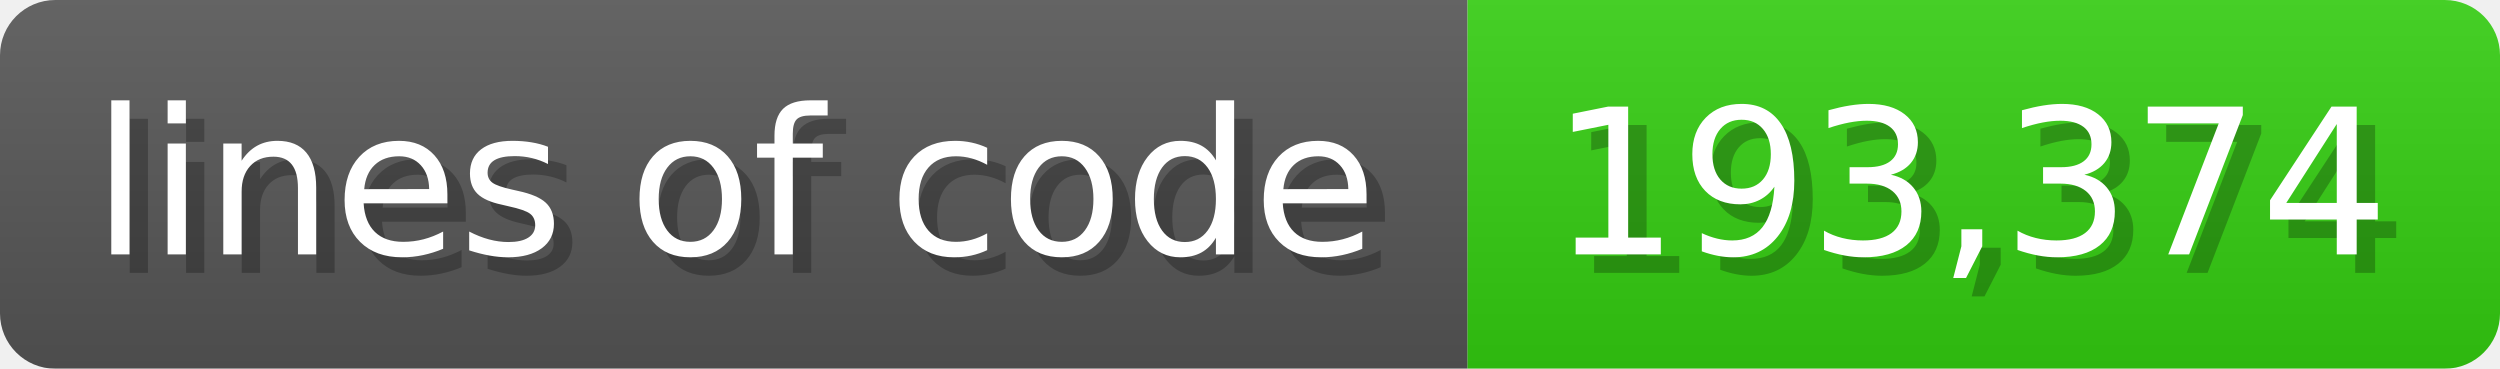
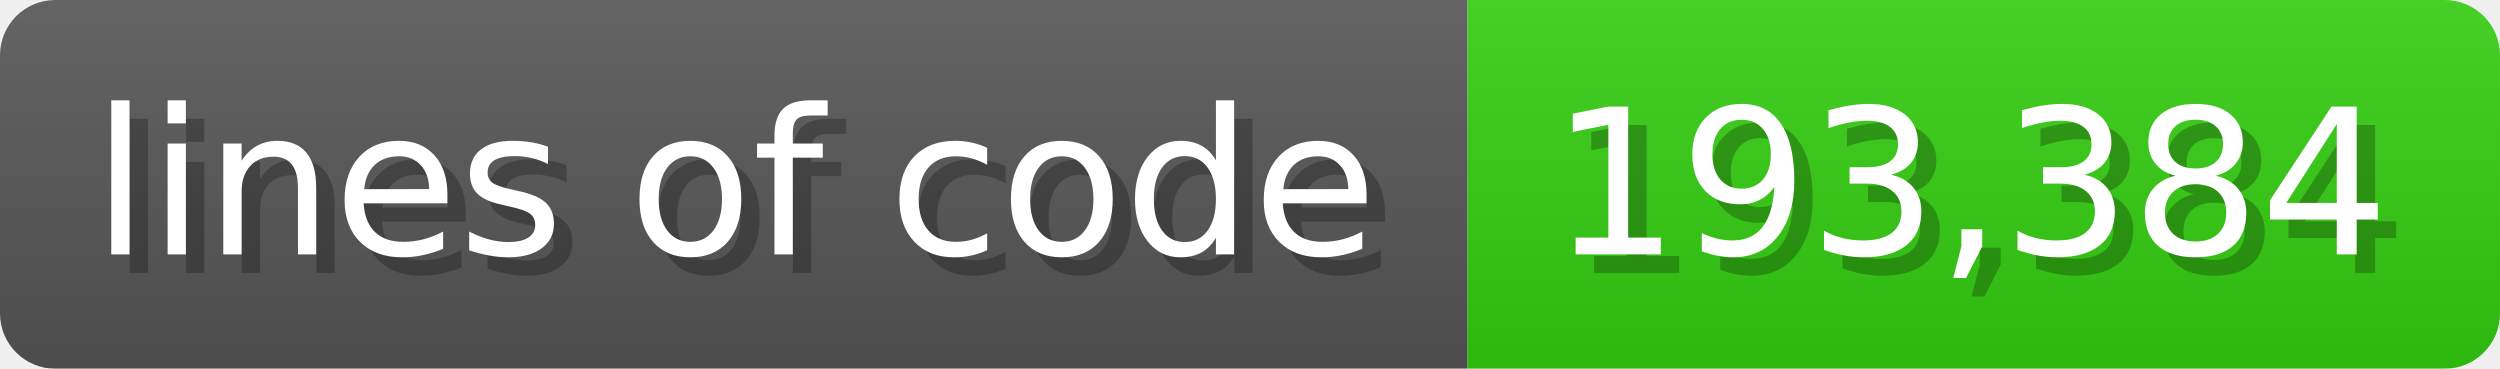
<svg xmlns="http://www.w3.org/2000/svg" width="135.6" height="20" viewBox="0 0 1356 200">
  <linearGradient id="a" x2="0" y2="100%">
    <stop offset="0" stop-opacity=".1" stop-color="#EEE" />
    <stop offset="1" stop-opacity=".1" />
  </linearGradient>
  <mask id="m">
    <rect width="1356" height="200" rx="30" fill="#FFF" />
  </mask>
  <g mask="url(#m)">
    <rect width="796" height="200" fill="#555" />
    <rect width="560" height="200" fill="#3C1" x="796" />
    <rect width="1356" height="200" fill="url(#a)" />
  </g>
  <g fill="#fff" text-anchor="start" font-family="Verdana,DejaVu Sans,sans-serif" font-size="110">
    <text x="60" y="148" textLength="696" fill="#000" opacity="0.25">lines of code</text>
    <text x="50" y="138" textLength="696">lines of code</text>
-     <text x="851" y="148" textLength="460" fill="#000" opacity="0.25">193,374</text>
-     <text x="841" y="138" textLength="460">193,374</text>
+     <text x="851" y="148" textLength="460" fill="#000" opacity="0.25">193,384</text>
+     <text x="841" y="138" textLength="460">193,384</text>
  </g>
</svg>
